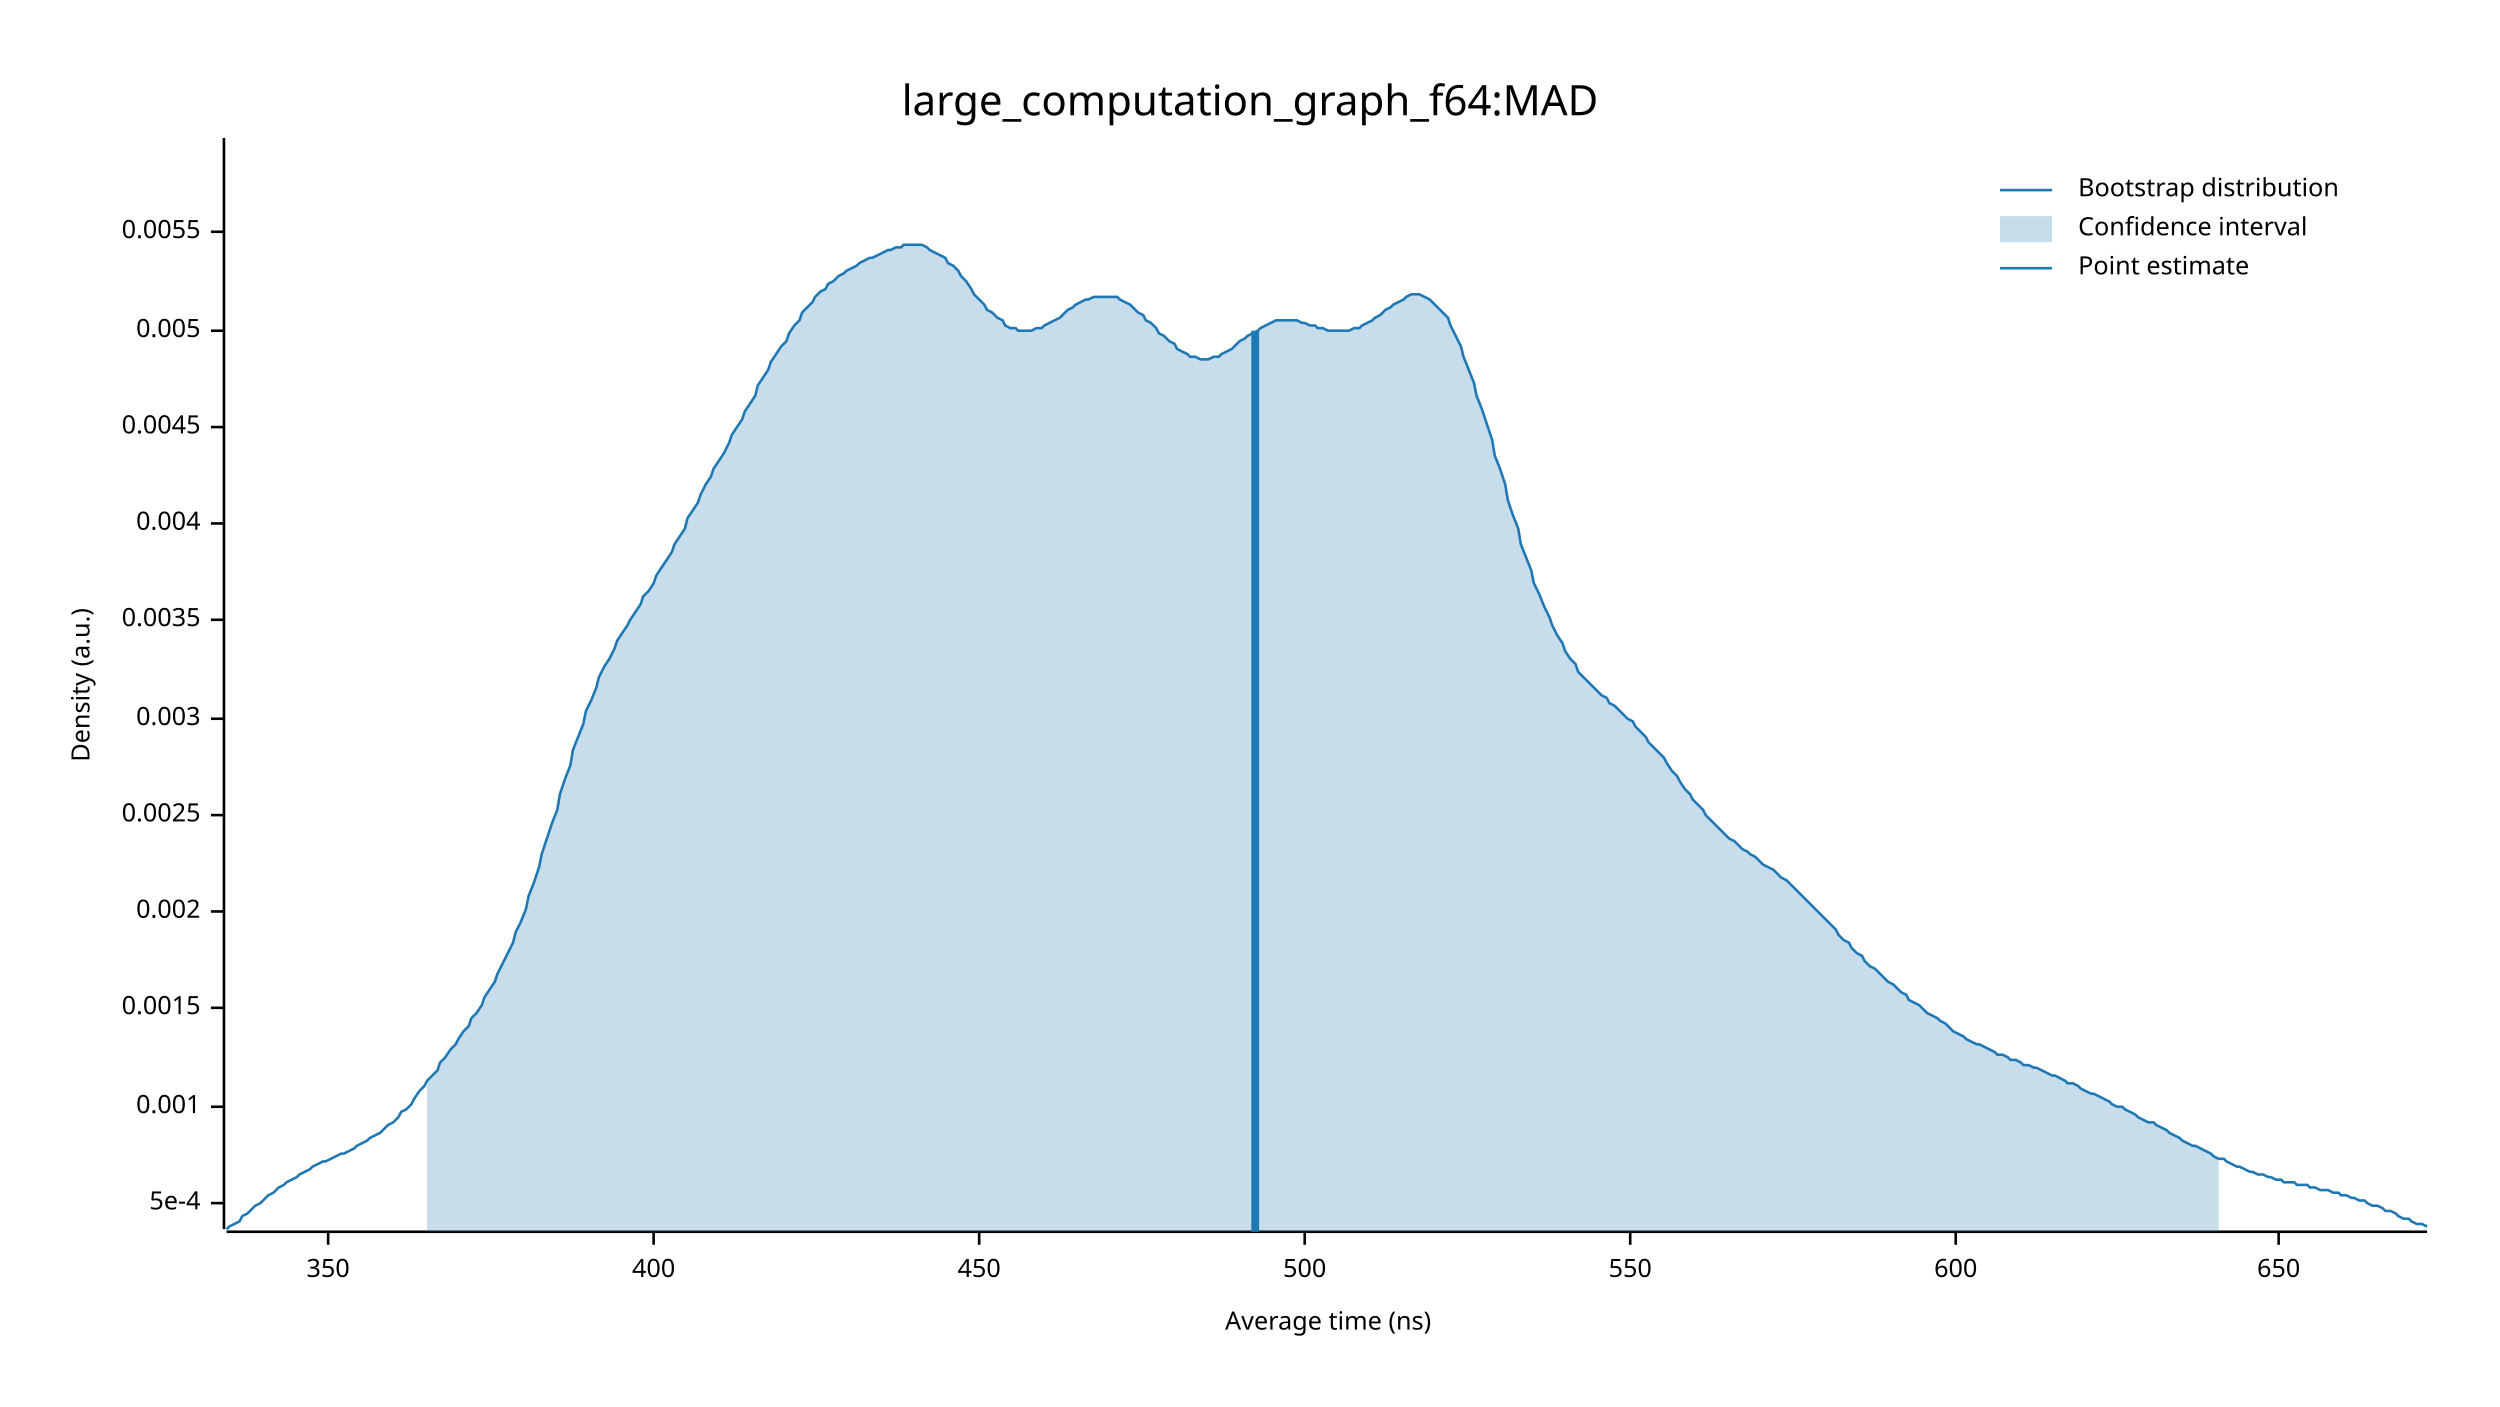
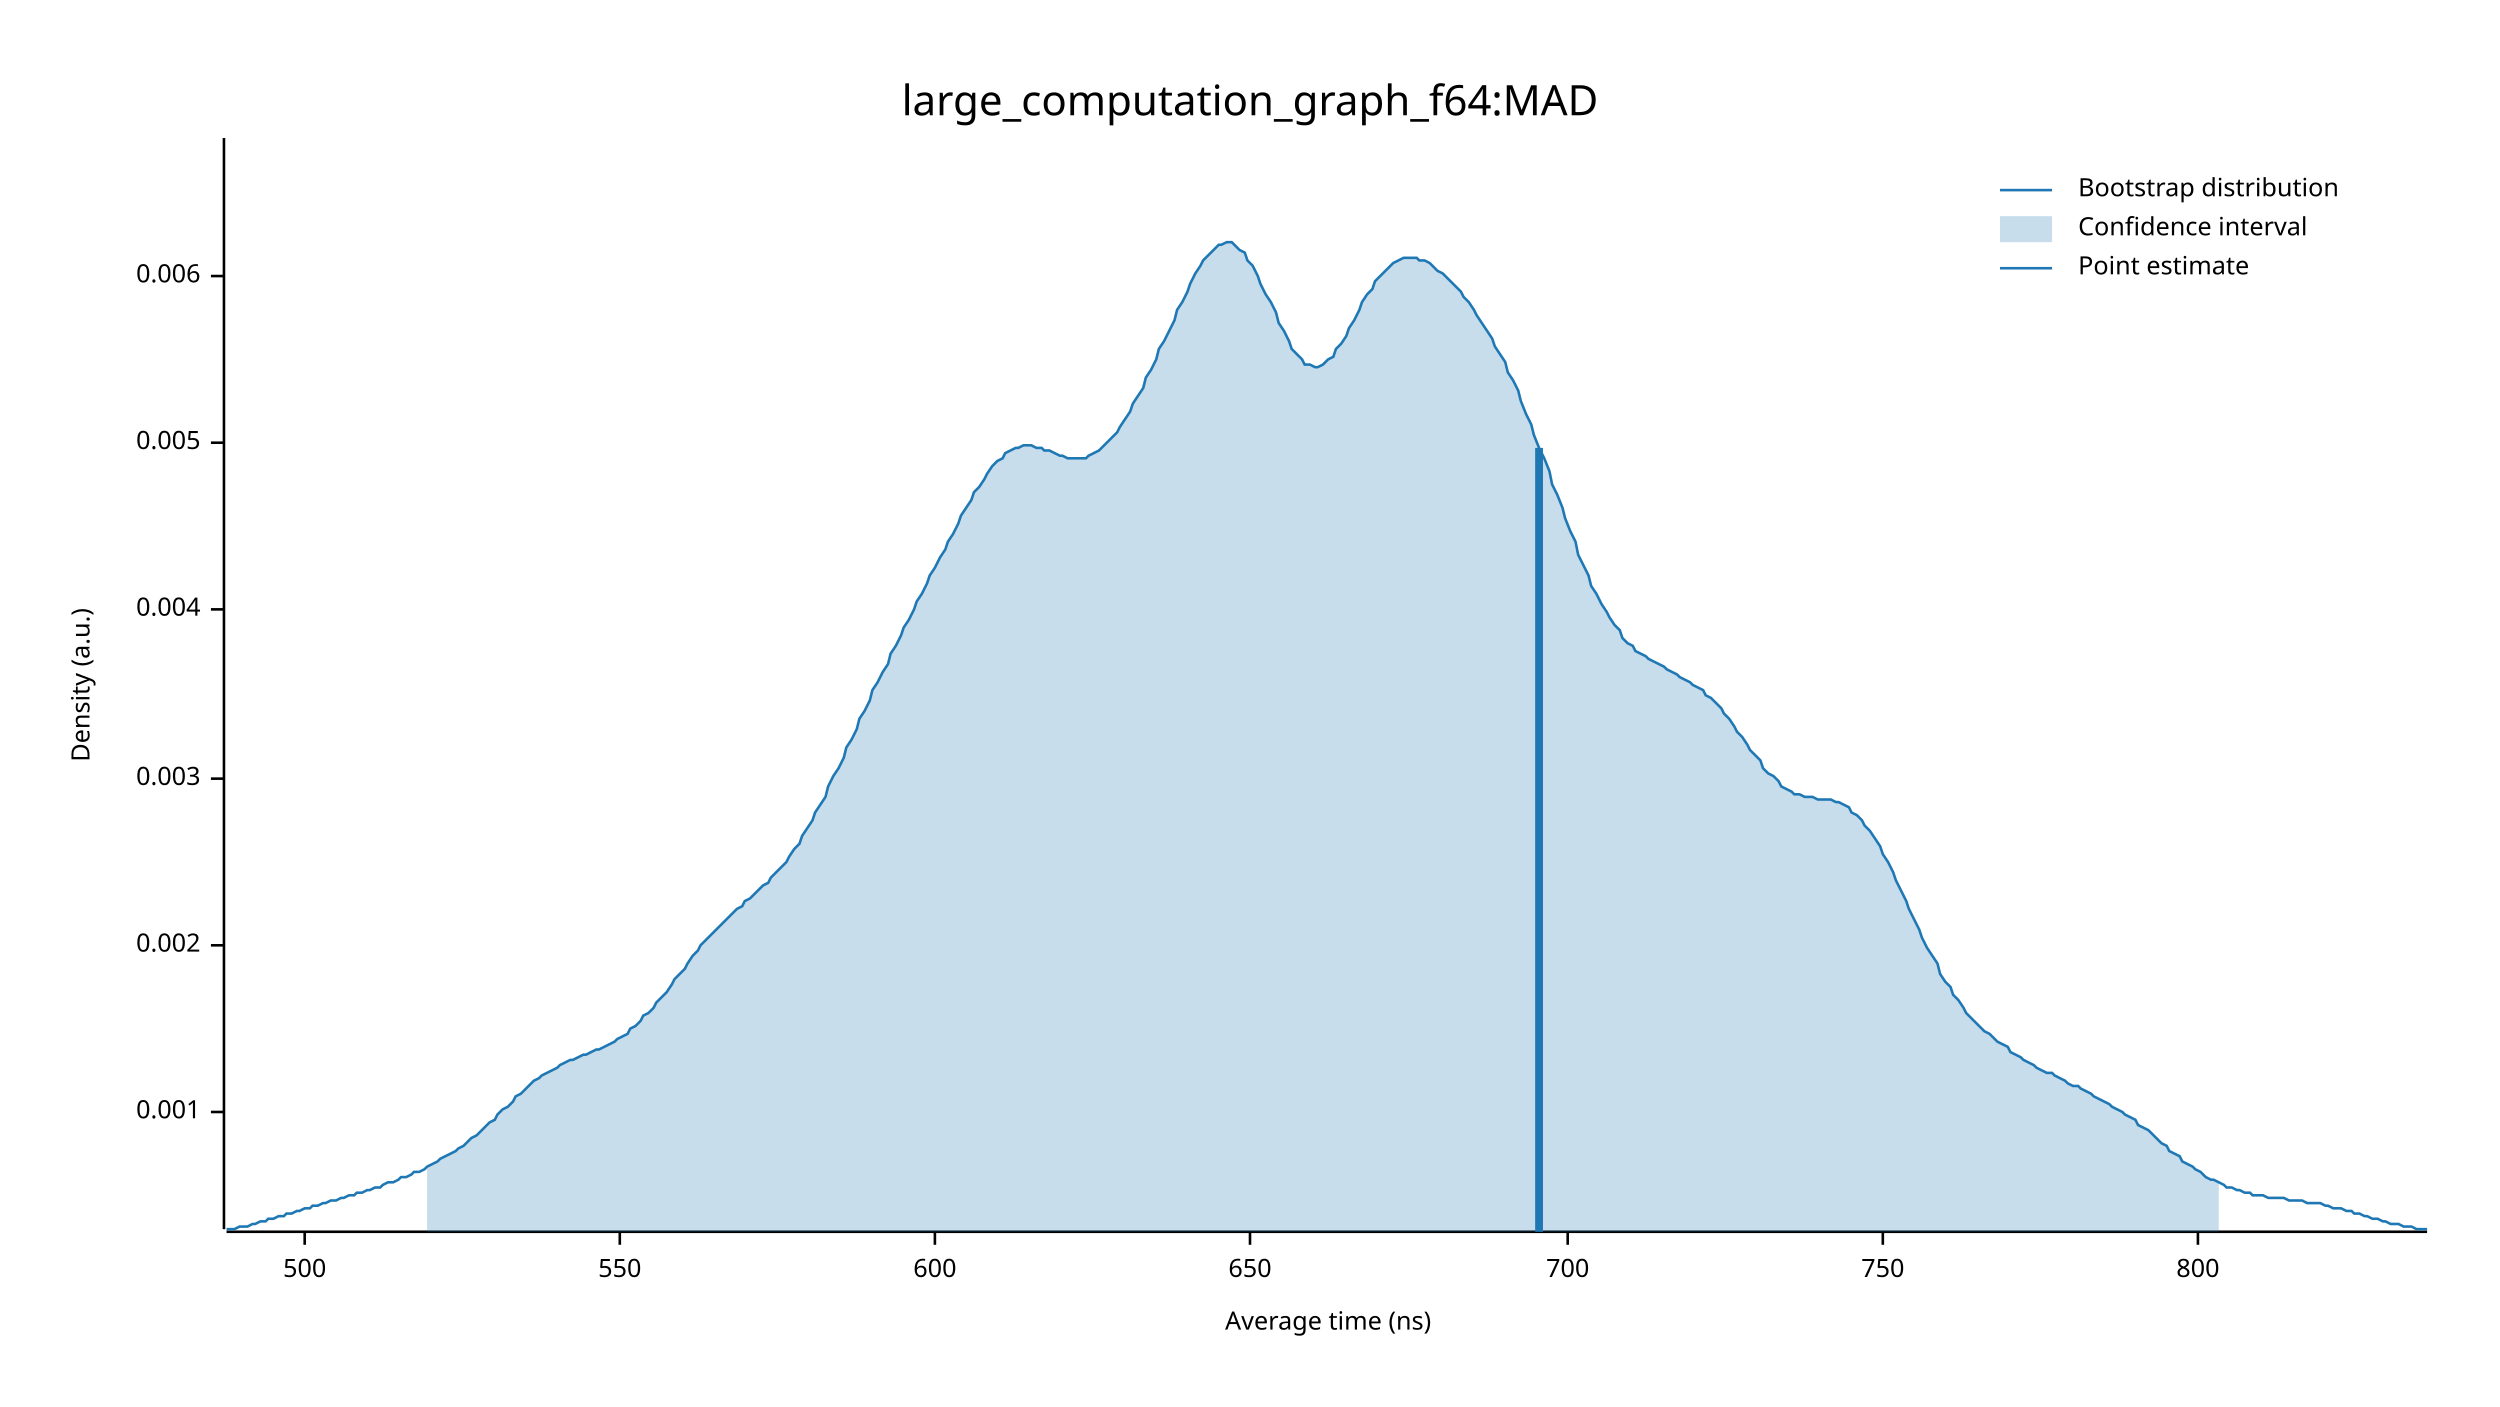
<svg xmlns="http://www.w3.org/2000/svg" width="960" height="540" viewBox="0 0 960 540">
  <text x="480" y="32" dy="0.76em" text-anchor="middle" font-family="sans-serif" font-size="16.129" opacity="1" fill="#000000">
large_computation_graph_f64:MAD
</text>
  <text x="27" y="263" dy="0.76em" text-anchor="middle" font-family="sans-serif" font-size="9.677" opacity="1" fill="#000000" transform="rotate(270, 27, 263)">
Density (a.u.)
</text>
  <text x="510" y="513" dy="-0.5ex" text-anchor="middle" font-family="sans-serif" font-size="9.677" opacity="1" fill="#000000">
Average time (ns)
</text>
  <polyline fill="none" opacity="1" stroke="#000000" stroke-width="1" points="86,53 86,472 " />
-   <text x="77" y="462" dy="0.5ex" text-anchor="end" font-family="sans-serif" font-size="9.677" opacity="1" fill="#000000">
- 5e-4
- </text>
-   <polyline fill="none" opacity="1" stroke="#000000" stroke-width="1" points="81,462 86,462 " />
-   <text x="77" y="425" dy="0.5ex" text-anchor="end" font-family="sans-serif" font-size="9.677" opacity="1" fill="#000000">
+   <text x="77" y="427" dy="0.5ex" text-anchor="end" font-family="sans-serif" font-size="9.677" opacity="1" fill="#000000">
0.001
</text>
-   <polyline fill="none" opacity="1" stroke="#000000" stroke-width="1" points="81,425 86,425 " />
-   <text x="77" y="387" dy="0.5ex" text-anchor="end" font-family="sans-serif" font-size="9.677" opacity="1" fill="#000000">
- 0.0015
- </text>
-   <polyline fill="none" opacity="1" stroke="#000000" stroke-width="1" points="81,387 86,387 " />
-   <text x="77" y="350" dy="0.5ex" text-anchor="end" font-family="sans-serif" font-size="9.677" opacity="1" fill="#000000">
+   <polyline fill="none" opacity="1" stroke="#000000" stroke-width="1" points="81,427 86,427 " />
+   <text x="77" y="363" dy="0.5ex" text-anchor="end" font-family="sans-serif" font-size="9.677" opacity="1" fill="#000000">
0.002
</text>
-   <polyline fill="none" opacity="1" stroke="#000000" stroke-width="1" points="81,350 86,350 " />
-   <text x="77" y="313" dy="0.5ex" text-anchor="end" font-family="sans-serif" font-size="9.677" opacity="1" fill="#000000">
- 0.0025
- </text>
-   <polyline fill="none" opacity="1" stroke="#000000" stroke-width="1" points="81,313 86,313 " />
-   <text x="77" y="276" dy="0.5ex" text-anchor="end" font-family="sans-serif" font-size="9.677" opacity="1" fill="#000000">
+   <polyline fill="none" opacity="1" stroke="#000000" stroke-width="1" points="81,363 86,363 " />
+   <text x="77" y="299" dy="0.5ex" text-anchor="end" font-family="sans-serif" font-size="9.677" opacity="1" fill="#000000">
0.003
</text>
-   <polyline fill="none" opacity="1" stroke="#000000" stroke-width="1" points="81,276 86,276 " />
-   <text x="77" y="238" dy="0.5ex" text-anchor="end" font-family="sans-serif" font-size="9.677" opacity="1" fill="#000000">
- 0.0035
- </text>
-   <polyline fill="none" opacity="1" stroke="#000000" stroke-width="1" points="81,238 86,238 " />
-   <text x="77" y="201" dy="0.5ex" text-anchor="end" font-family="sans-serif" font-size="9.677" opacity="1" fill="#000000">
+   <polyline fill="none" opacity="1" stroke="#000000" stroke-width="1" points="81,299 86,299 " />
+   <text x="77" y="234" dy="0.5ex" text-anchor="end" font-family="sans-serif" font-size="9.677" opacity="1" fill="#000000">
0.004
</text>
-   <polyline fill="none" opacity="1" stroke="#000000" stroke-width="1" points="81,201 86,201 " />
-   <text x="77" y="164" dy="0.5ex" text-anchor="end" font-family="sans-serif" font-size="9.677" opacity="1" fill="#000000">
- 0.0045
- </text>
-   <polyline fill="none" opacity="1" stroke="#000000" stroke-width="1" points="81,164 86,164 " />
-   <text x="77" y="127" dy="0.5ex" text-anchor="end" font-family="sans-serif" font-size="9.677" opacity="1" fill="#000000">
+   <polyline fill="none" opacity="1" stroke="#000000" stroke-width="1" points="81,234 86,234 " />
+   <text x="77" y="170" dy="0.5ex" text-anchor="end" font-family="sans-serif" font-size="9.677" opacity="1" fill="#000000">
0.005
</text>
-   <polyline fill="none" opacity="1" stroke="#000000" stroke-width="1" points="81,127 86,127 " />
-   <text x="77" y="89" dy="0.5ex" text-anchor="end" font-family="sans-serif" font-size="9.677" opacity="1" fill="#000000">
- 0.0055
+   <polyline fill="none" opacity="1" stroke="#000000" stroke-width="1" points="81,170 86,170 " />
+   <text x="77" y="106" dy="0.5ex" text-anchor="end" font-family="sans-serif" font-size="9.677" opacity="1" fill="#000000">
+ 0.006
</text>
-   <polyline fill="none" opacity="1" stroke="#000000" stroke-width="1" points="81,89 86,89 " />
+   <polyline fill="none" opacity="1" stroke="#000000" stroke-width="1" points="81,106 86,106 " />
  <polyline fill="none" opacity="1" stroke="#000000" stroke-width="1" points="87,473 932,473 " />
-   <text x="126" y="483" dy="0.76em" text-anchor="middle" font-family="sans-serif" font-size="9.677" opacity="1" fill="#000000">
- 350
- </text>
-   <polyline fill="none" opacity="1" stroke="#000000" stroke-width="1" points="126,473 126,478 " />
-   <text x="251" y="483" dy="0.76em" text-anchor="middle" font-family="sans-serif" font-size="9.677" opacity="1" fill="#000000">
- 400
- </text>
-   <polyline fill="none" opacity="1" stroke="#000000" stroke-width="1" points="251,473 251,478 " />
-   <text x="376" y="483" dy="0.76em" text-anchor="middle" font-family="sans-serif" font-size="9.677" opacity="1" fill="#000000">
- 450
- </text>
-   <polyline fill="none" opacity="1" stroke="#000000" stroke-width="1" points="376,473 376,478 " />
-   <text x="501" y="483" dy="0.76em" text-anchor="middle" font-family="sans-serif" font-size="9.677" opacity="1" fill="#000000">
+   <text x="117" y="483" dy="0.76em" text-anchor="middle" font-family="sans-serif" font-size="9.677" opacity="1" fill="#000000">
500
</text>
-   <polyline fill="none" opacity="1" stroke="#000000" stroke-width="1" points="501,473 501,478 " />
-   <text x="626" y="483" dy="0.76em" text-anchor="middle" font-family="sans-serif" font-size="9.677" opacity="1" fill="#000000">
+   <polyline fill="none" opacity="1" stroke="#000000" stroke-width="1" points="117,473 117,478 " />
+   <text x="238" y="483" dy="0.76em" text-anchor="middle" font-family="sans-serif" font-size="9.677" opacity="1" fill="#000000">
550
</text>
-   <polyline fill="none" opacity="1" stroke="#000000" stroke-width="1" points="626,473 626,478 " />
-   <text x="751" y="483" dy="0.76em" text-anchor="middle" font-family="sans-serif" font-size="9.677" opacity="1" fill="#000000">
+   <polyline fill="none" opacity="1" stroke="#000000" stroke-width="1" points="238,473 238,478 " />
+   <text x="359" y="483" dy="0.76em" text-anchor="middle" font-family="sans-serif" font-size="9.677" opacity="1" fill="#000000">
600
</text>
-   <polyline fill="none" opacity="1" stroke="#000000" stroke-width="1" points="751,473 751,478 " />
-   <text x="875" y="483" dy="0.76em" text-anchor="middle" font-family="sans-serif" font-size="9.677" opacity="1" fill="#000000">
+   <polyline fill="none" opacity="1" stroke="#000000" stroke-width="1" points="359,473 359,478 " />
+   <text x="480" y="483" dy="0.76em" text-anchor="middle" font-family="sans-serif" font-size="9.677" opacity="1" fill="#000000">
650
</text>
-   <polyline fill="none" opacity="1" stroke="#000000" stroke-width="1" points="875,473 875,478 " />
-   <polyline fill="none" opacity="1" stroke="#1F78B4" stroke-width="1" points="87,472 88,471 90,470 92,469 93,467 95,466 97,464 98,463 100,462 102,460 103,459 105,458 107,456 109,455 110,454 112,453 114,452 115,451 117,450 119,449 120,448 122,447 124,446 125,446 127,445 129,444 131,443 132,443 134,442 136,441 137,440 139,439 141,438 142,437 144,436 146,435 147,434 149,432 151,431 153,429 154,427 156,426 158,424 159,422 161,419 163,417 164,415 166,413 168,411 169,408 171,406 173,403 175,401 176,399 178,396 180,394 181,391 183,389 185,386 186,383 188,380 190,377 191,374 193,370 195,366 197,362 198,358 200,354 202,349 203,344 205,339 207,333 208,328 210,322 212,316 214,311 215,305 217,299 219,294 220,288 222,283 224,278 225,273 227,269 229,264 230,260 232,256 234,253 236,249 237,246 239,243 241,240 242,238 244,235 246,232 247,229 249,227 251,224 252,221 254,218 256,215 258,212 259,209 261,206 263,203 264,199 266,196 268,193 269,190 271,186 273,183 274,180 276,177 278,174 280,170 281,167 283,164 285,161 286,158 288,155 290,152 291,148 293,145 295,142 296,139 298,136 300,133 302,131 303,128 305,125 307,123 308,120 310,118 312,116 313,114 315,112 317,111 318,109 320,108 322,106 324,105 325,104 327,103 329,102 330,101 332,100 334,99 335,99 337,98 339,97 341,96 342,96 344,95 346,95 347,94 349,94 351,94 352,94 354,94 356,95 357,96 359,97 361,98 363,99 364,101 366,102 368,104 369,106 371,108 373,111 374,113 376,115 378,117 379,119 381,120 383,122 385,123 386,125 388,126 390,126 391,127 393,127 395,127 396,127 398,126 400,126 401,125 403,124 405,123 407,122 408,121 410,119 412,118 413,117 415,116 417,115 418,115 420,114 422,114 423,114 425,114 427,114 429,114 430,115 432,116 434,117 435,118 437,120 439,121 440,123 442,124 444,126 445,128 447,129 449,131 451,132 452,134 454,135 456,136 457,137 459,137 461,138 462,138 464,138 466,137 468,137 469,136 471,135 473,134 474,133 476,131 478,130 479,129 481,128 483,127 484,126 486,125 488,124 490,123 491,123 493,123 495,123 496,123 498,123 500,124 501,124 503,125 505,125 506,126 508,126 510,127 512,127 513,127 515,127 517,127 518,127 520,126 522,126 523,125 525,124 527,123 528,122 530,121 532,119 534,118 535,117 537,116 539,115 540,114 542,113 544,113 545,113 547,114 549,115 550,116 552,118 554,120 556,122 557,125 559,129 561,133 562,137 564,142 566,147 567,152 569,157 571,163 573,169 574,175 576,180 578,186 579,192 581,198 583,203 584,209 586,214 588,219 589,224 591,228 593,233 595,237 596,240 598,244 600,247 601,250 603,253 605,255 606,258 608,260 610,262 611,263 613,265 615,267 617,268 618,270 620,271 622,273 623,274 625,276 627,277 628,279 630,281 632,283 633,285 635,287 637,289 639,291 640,293 642,296 644,298 645,300 647,303 649,305 650,307 652,309 654,311 655,313 657,315 659,317 661,319 662,320 664,322 666,323 667,324 669,326 671,327 672,328 674,329 676,331 677,332 679,333 681,334 683,336 684,337 686,338 688,340 689,341 691,343 693,345 694,346 696,348 698,350 700,352 701,353 703,355 705,357 706,359 708,361 710,362 711,364 713,366 715,367 716,369 718,371 720,372 722,374 723,375 725,377 727,378 728,379 730,381 732,382 733,384 735,385 737,386 738,387 740,389 742,390 744,391 745,392 747,393 749,395 750,396 752,397 754,398 755,399 757,400 759,401 760,401 762,402 764,403 766,404 767,405 769,405 771,406 772,407 774,407 776,408 777,409 779,409 781,410 782,410 784,411 786,412 788,413 789,413 791,414 793,415 794,416 796,416 798,417 799,418 801,419 803,420 804,420 806,421 808,422 810,423 811,424 813,425 815,425 816,426 818,427 820,428 821,429 823,430 825,431 827,431 828,432 830,433 832,434 833,435 835,436 837,437 838,438 840,439 842,440 843,440 845,441 847,442 849,443 850,444 852,445 854,445 855,446 857,447 859,448 860,448 862,449 864,450 865,450 867,451 869,451 871,452 872,452 874,453 876,453 877,454 879,454 881,454 882,455 884,455 886,455 887,456 889,456 891,457 893,457 894,457 896,458 898,458 899,459 901,459 903,460 904,460 906,461 908,461 909,462 911,463 913,463 915,464 916,465 918,465 920,466 921,467 923,468 925,468 926,469 928,470 930,470 932,471 " />
-   <polygon opacity="0.25" fill="#1F78B4" points="164,415 166,413 168,411 169,408 171,406 173,403 175,401 176,399 178,396 180,394 181,391 183,389 185,386 186,383 188,380 190,377 191,374 193,370 195,366 197,362 198,358 200,354 202,349 203,344 205,339 207,333 208,328 210,322 212,316 214,311 215,305 217,299 219,294 220,288 222,283 224,278 225,273 227,269 229,264 230,260 232,256 234,253 236,249 237,246 239,243 241,240 242,238 244,235 246,232 247,229 249,227 251,224 252,221 254,218 256,215 258,212 259,209 261,206 263,203 264,199 266,196 268,193 269,190 271,186 273,183 274,180 276,177 278,174 280,170 281,167 283,164 285,161 286,158 288,155 290,152 291,148 293,145 295,142 296,139 298,136 300,133 302,131 303,128 305,125 307,123 308,120 310,118 312,116 313,114 315,112 317,111 318,109 320,108 322,106 324,105 325,104 327,103 329,102 330,101 332,100 334,99 335,99 337,98 339,97 341,96 342,96 344,95 346,95 347,94 349,94 351,94 352,94 354,94 356,95 357,96 359,97 361,98 363,99 364,101 366,102 368,104 369,106 371,108 373,111 374,113 376,115 378,117 379,119 381,120 383,122 385,123 386,125 388,126 390,126 391,127 393,127 395,127 396,127 398,126 400,126 401,125 403,124 405,123 407,122 408,121 410,119 412,118 413,117 415,116 417,115 418,115 420,114 422,114 423,114 425,114 427,114 429,114 430,115 432,116 434,117 435,118 437,120 439,121 440,123 442,124 444,126 445,128 447,129 449,131 451,132 452,134 454,135 456,136 457,137 459,137 461,138 462,138 464,138 466,137 468,137 469,136 471,135 473,134 474,133 476,131 478,130 479,129 481,128 483,127 484,126 486,125 488,124 490,123 491,123 493,123 495,123 496,123 498,123 500,124 501,124 503,125 505,125 506,126 508,126 510,127 512,127 513,127 515,127 517,127 518,127 520,126 522,126 523,125 525,124 527,123 528,122 530,121 532,119 534,118 535,117 537,116 539,115 540,114 542,113 544,113 545,113 547,114 549,115 550,116 552,118 554,120 556,122 557,125 559,129 561,133 562,137 564,142 566,147 567,152 569,157 571,163 573,169 574,175 576,180 578,186 579,192 581,198 583,203 584,209 586,214 588,219 589,224 591,228 593,233 595,237 596,240 598,244 600,247 601,250 603,253 605,255 606,258 608,260 610,262 611,263 613,265 615,267 617,268 618,270 620,271 622,273 623,274 625,276 627,277 628,279 630,281 632,283 633,285 635,287 637,289 639,291 640,293 642,296 644,298 645,300 647,303 649,305 650,307 652,309 654,311 655,313 657,315 659,317 661,319 662,320 664,322 666,323 667,324 669,326 671,327 672,328 674,329 676,331 677,332 679,333 681,334 683,336 684,337 686,338 688,340 689,341 691,343 693,345 694,346 696,348 698,350 700,352 701,353 703,355 705,357 706,359 708,361 710,362 711,364 713,366 715,367 716,369 718,371 720,372 722,374 723,375 725,377 727,378 728,379 730,381 732,382 733,384 735,385 737,386 738,387 740,389 742,390 744,391 745,392 747,393 749,395 750,396 752,397 754,398 755,399 757,400 759,401 760,401 762,402 764,403 766,404 767,405 769,405 771,406 772,407 774,407 776,408 777,409 779,409 781,410 782,410 784,411 786,412 788,413 789,413 791,414 793,415 794,416 796,416 798,417 799,418 801,419 803,420 804,420 806,421 808,422 810,423 811,424 813,425 815,425 816,426 818,427 820,428 821,429 823,430 825,431 827,431 828,432 830,433 832,434 833,435 835,436 837,437 838,438 840,439 842,440 843,440 845,441 847,442 849,443 850,444 852,445 852,473 164,473 " />
-   <polyline fill="none" opacity="1" stroke="#1F78B4" stroke-width="3" points="482,473 482,127 " />
+   <polyline fill="none" opacity="1" stroke="#000000" stroke-width="1" points="480,473 480,478 " />
+   <text x="602" y="483" dy="0.76em" text-anchor="middle" font-family="sans-serif" font-size="9.677" opacity="1" fill="#000000">
+ 700
+ </text>
+   <polyline fill="none" opacity="1" stroke="#000000" stroke-width="1" points="602,473 602,478 " />
+   <text x="723" y="483" dy="0.76em" text-anchor="middle" font-family="sans-serif" font-size="9.677" opacity="1" fill="#000000">
+ 750
+ </text>
+   <polyline fill="none" opacity="1" stroke="#000000" stroke-width="1" points="723,473 723,478 " />
+   <text x="844" y="483" dy="0.76em" text-anchor="middle" font-family="sans-serif" font-size="9.677" opacity="1" fill="#000000">
+ 800
+ </text>
+   <polyline fill="none" opacity="1" stroke="#000000" stroke-width="1" points="844,473 844,478 " />
+   <polyline fill="none" opacity="1" stroke="#1F78B4" stroke-width="1" points="87,472 88,472 90,472 92,471 93,471 95,471 97,470 98,470 100,469 102,469 103,468 105,468 107,467 109,467 110,466 112,466 114,465 115,465 117,464 119,464 120,463 122,463 124,462 125,462 127,461 129,461 131,460 132,460 134,459 136,459 137,458 139,458 141,457 142,457 144,456 146,456 147,455 149,454 151,454 153,453 154,452 156,452 158,451 159,450 161,450 163,449 164,448 166,447 168,446 169,445 171,444 173,443 175,442 176,441 178,440 180,438 181,437 183,436 185,434 186,433 188,431 190,430 191,428 193,426 195,425 197,423 198,421 200,420 202,418 203,417 205,415 207,414 208,413 210,412 212,411 214,410 215,409 217,408 219,407 220,407 222,406 224,405 225,405 227,404 229,403 230,403 232,402 234,401 236,400 237,399 239,398 241,397 242,395 244,394 246,392 247,390 249,389 251,387 252,385 254,383 256,381 258,378 259,376 261,374 263,372 264,370 266,367 268,365 269,363 271,361 273,359 274,358 276,356 278,354 280,352 281,351 283,349 285,348 286,346 288,345 290,343 291,342 293,340 295,339 296,337 298,335 300,333 302,331 303,329 305,326 307,324 308,321 310,318 312,315 313,312 315,309 317,306 318,302 320,298 322,295 324,291 325,287 327,284 329,280 330,276 332,273 334,269 335,265 337,262 339,258 341,255 342,251 344,248 346,244 347,241 349,238 351,234 352,231 354,228 356,224 357,221 359,218 361,214 363,211 364,208 366,205 368,201 369,198 371,195 373,192 374,189 376,187 378,184 379,182 381,179 383,177 385,176 386,174 388,173 390,172 391,172 393,171 395,171 396,171 398,172 400,172 401,173 403,173 405,174 407,175 408,175 410,176 412,176 413,176 415,176 417,176 418,175 420,174 422,173 423,172 425,170 427,168 429,166 430,164 432,161 434,158 435,155 437,152 439,149 440,145 442,142 444,138 445,134 447,131 449,127 451,123 452,119 454,116 456,112 457,109 459,105 461,102 462,100 464,98 466,96 468,94 469,94 471,93 473,93 474,94 476,96 478,97 479,100 481,102 483,106 484,109 486,113 488,116 490,120 491,124 493,127 495,131 496,134 498,136 500,138 501,140 503,140 505,141 506,141 508,140 510,138 512,137 513,134 515,132 517,129 518,126 520,123 522,119 523,116 525,113 527,111 528,108 530,106 532,104 534,102 535,101 537,100 539,99 540,99 542,99 544,99 545,100 547,100 549,101 550,102 552,104 554,105 556,107 557,108 559,110 561,112 562,114 564,116 566,119 567,121 569,124 571,127 573,130 574,133 576,136 578,139 579,143 581,146 583,150 584,154 586,159 588,163 589,167 591,172 593,176 595,181 596,186 598,190 600,195 601,199 603,204 605,208 606,213 608,217 610,221 611,225 613,228 615,232 617,235 618,237 620,240 622,242 623,245 625,247 627,248 628,250 630,251 632,252 633,253 635,254 637,255 639,256 640,257 642,258 644,259 645,260 647,261 649,262 650,263 652,264 654,265 655,267 657,268 659,270 661,272 662,274 664,276 666,279 667,281 669,283 671,286 672,288 674,290 676,292 677,295 679,297 681,298 683,300 684,302 686,303 688,304 689,305 691,305 693,306 694,306 696,306 698,307 700,307 701,307 703,307 705,308 706,308 708,309 710,310 711,312 713,313 715,315 716,317 718,319 720,322 722,325 723,328 725,331 727,335 728,338 730,342 732,346 733,349 735,353 737,357 738,360 740,364 742,367 744,370 745,374 747,377 749,379 750,382 752,384 754,387 755,389 757,391 759,393 760,394 762,396 764,397 766,399 767,400 769,401 771,402 772,404 774,405 776,406 777,407 779,408 781,409 782,410 784,411 786,412 788,412 789,413 791,414 793,415 794,416 796,417 798,417 799,418 801,419 803,420 804,421 806,422 808,423 810,424 811,425 813,426 815,427 816,428 818,429 820,430 821,432 823,433 825,434 827,436 828,437 830,439 832,440 833,442 835,443 837,444 838,446 840,447 842,448 843,449 845,450 847,452 849,453 850,453 852,454 854,455 855,456 857,456 859,457 860,457 862,458 864,458 865,459 867,459 869,459 871,460 872,460 874,460 876,460 877,460 879,461 881,461 882,461 884,461 886,462 887,462 889,462 891,462 893,463 894,463 896,464 898,464 899,464 901,465 903,465 904,466 906,466 908,467 909,467 911,468 913,468 915,469 916,469 918,470 920,470 921,470 923,471 925,471 926,471 928,472 930,472 932,472 " />
+   <polygon opacity="0.25" fill="#1F78B4" points="164,448 166,447 168,446 169,445 171,444 173,443 175,442 176,441 178,440 180,438 181,437 183,436 185,434 186,433 188,431 190,430 191,428 193,426 195,425 197,423 198,421 200,420 202,418 203,417 205,415 207,414 208,413 210,412 212,411 214,410 215,409 217,408 219,407 220,407 222,406 224,405 225,405 227,404 229,403 230,403 232,402 234,401 236,400 237,399 239,398 241,397 242,395 244,394 246,392 247,390 249,389 251,387 252,385 254,383 256,381 258,378 259,376 261,374 263,372 264,370 266,367 268,365 269,363 271,361 273,359 274,358 276,356 278,354 280,352 281,351 283,349 285,348 286,346 288,345 290,343 291,342 293,340 295,339 296,337 298,335 300,333 302,331 303,329 305,326 307,324 308,321 310,318 312,315 313,312 315,309 317,306 318,302 320,298 322,295 324,291 325,287 327,284 329,280 330,276 332,273 334,269 335,265 337,262 339,258 341,255 342,251 344,248 346,244 347,241 349,238 351,234 352,231 354,228 356,224 357,221 359,218 361,214 363,211 364,208 366,205 368,201 369,198 371,195 373,192 374,189 376,187 378,184 379,182 381,179 383,177 385,176 386,174 388,173 390,172 391,172 393,171 395,171 396,171 398,172 400,172 401,173 403,173 405,174 407,175 408,175 410,176 412,176 413,176 415,176 417,176 418,175 420,174 422,173 423,172 425,170 427,168 429,166 430,164 432,161 434,158 435,155 437,152 439,149 440,145 442,142 444,138 445,134 447,131 449,127 451,123 452,119 454,116 456,112 457,109 459,105 461,102 462,100 464,98 466,96 468,94 469,94 471,93 473,93 474,94 476,96 478,97 479,100 481,102 483,106 484,109 486,113 488,116 490,120 491,124 493,127 495,131 496,134 498,136 500,138 501,140 503,140 505,141 506,141 508,140 510,138 512,137 513,134 515,132 517,129 518,126 520,123 522,119 523,116 525,113 527,111 528,108 530,106 532,104 534,102 535,101 537,100 539,99 540,99 542,99 544,99 545,100 547,100 549,101 550,102 552,104 554,105 556,107 557,108 559,110 561,112 562,114 564,116 566,119 567,121 569,124 571,127 573,130 574,133 576,136 578,139 579,143 581,146 583,150 584,154 586,159 588,163 589,167 591,172 593,176 595,181 596,186 598,190 600,195 601,199 603,204 605,208 606,213 608,217 610,221 611,225 613,228 615,232 617,235 618,237 620,240 622,242 623,245 625,247 627,248 628,250 630,251 632,252 633,253 635,254 637,255 639,256 640,257 642,258 644,259 645,260 647,261 649,262 650,263 652,264 654,265 655,267 657,268 659,270 661,272 662,274 664,276 666,279 667,281 669,283 671,286 672,288 674,290 676,292 677,295 679,297 681,298 683,300 684,302 686,303 688,304 689,305 691,305 693,306 694,306 696,306 698,307 700,307 701,307 703,307 705,308 706,308 708,309 710,310 711,312 713,313 715,315 716,317 718,319 720,322 722,325 723,328 725,331 727,335 728,338 730,342 732,346 733,349 735,353 737,357 738,360 740,364 742,367 744,370 745,374 747,377 749,379 750,382 752,384 754,387 755,389 757,391 759,393 760,394 762,396 764,397 766,399 767,400 769,401 771,402 772,404 774,405 776,406 777,407 779,408 781,409 782,410 784,411 786,412 788,412 789,413 791,414 793,415 794,416 796,417 798,417 799,418 801,419 803,420 804,421 806,422 808,423 810,424 811,425 813,426 815,427 816,428 818,429 820,430 821,432 823,433 825,434 827,436 828,437 830,439 832,440 833,442 835,443 837,444 838,446 840,447 842,448 843,449 845,450 847,452 849,453 850,453 852,454 852,473 164,473 " />
+   <polyline fill="none" opacity="1" stroke="#1F78B4" stroke-width="3" points="591,473 591,172 " />
  <text x="798" y="68" dy="0.76em" text-anchor="start" font-family="sans-serif" font-size="9.677" opacity="1" fill="#000000">
Bootstrap distribution
</text>
  <text x="798" y="83" dy="0.76em" text-anchor="start" font-family="sans-serif" font-size="9.677" opacity="1" fill="#000000">
Confidence interval
</text>
  <text x="798" y="98" dy="0.76em" text-anchor="start" font-family="sans-serif" font-size="9.677" opacity="1" fill="#000000">
Point estimate
</text>
  <polyline fill="none" opacity="1" stroke="#1F78B4" stroke-width="1" points="768,73 788,73 " />
  <rect x="768" y="83" width="20" height="10" opacity="0.25" fill="#1F78B4" stroke="none" />
  <polyline fill="none" opacity="1" stroke="#1F78B4" stroke-width="1" points="768,103 788,103 " />
</svg>
